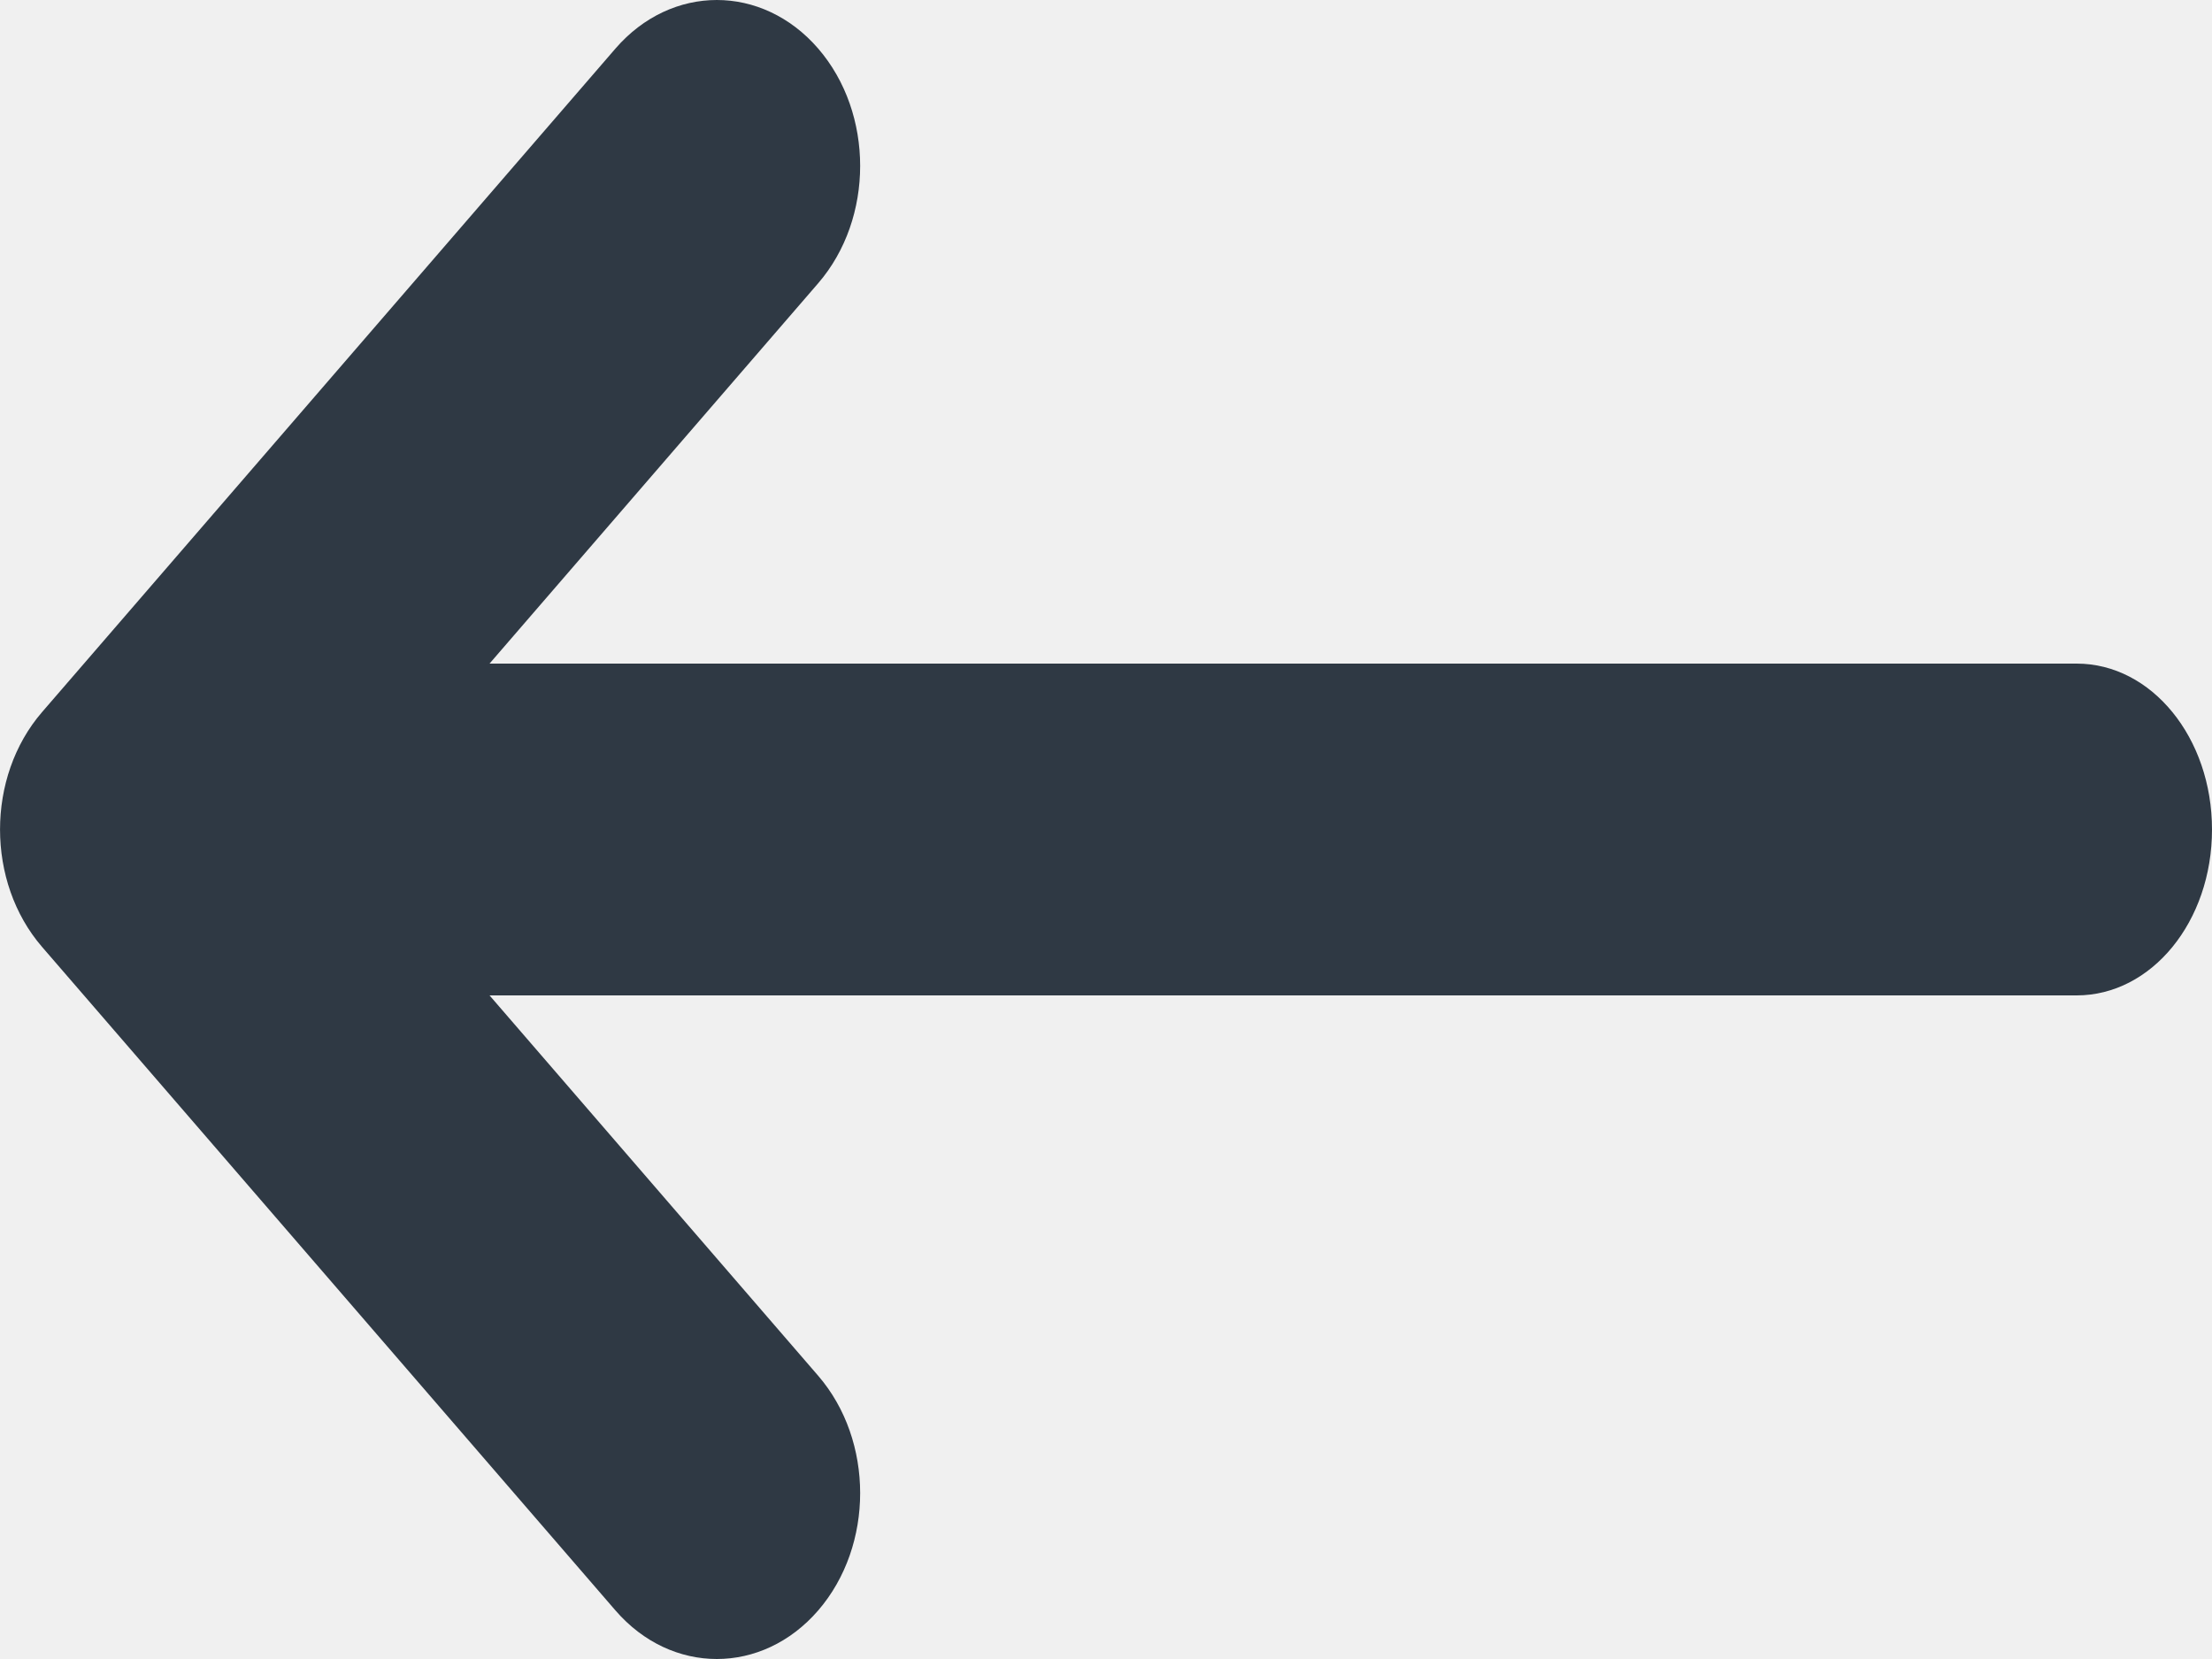
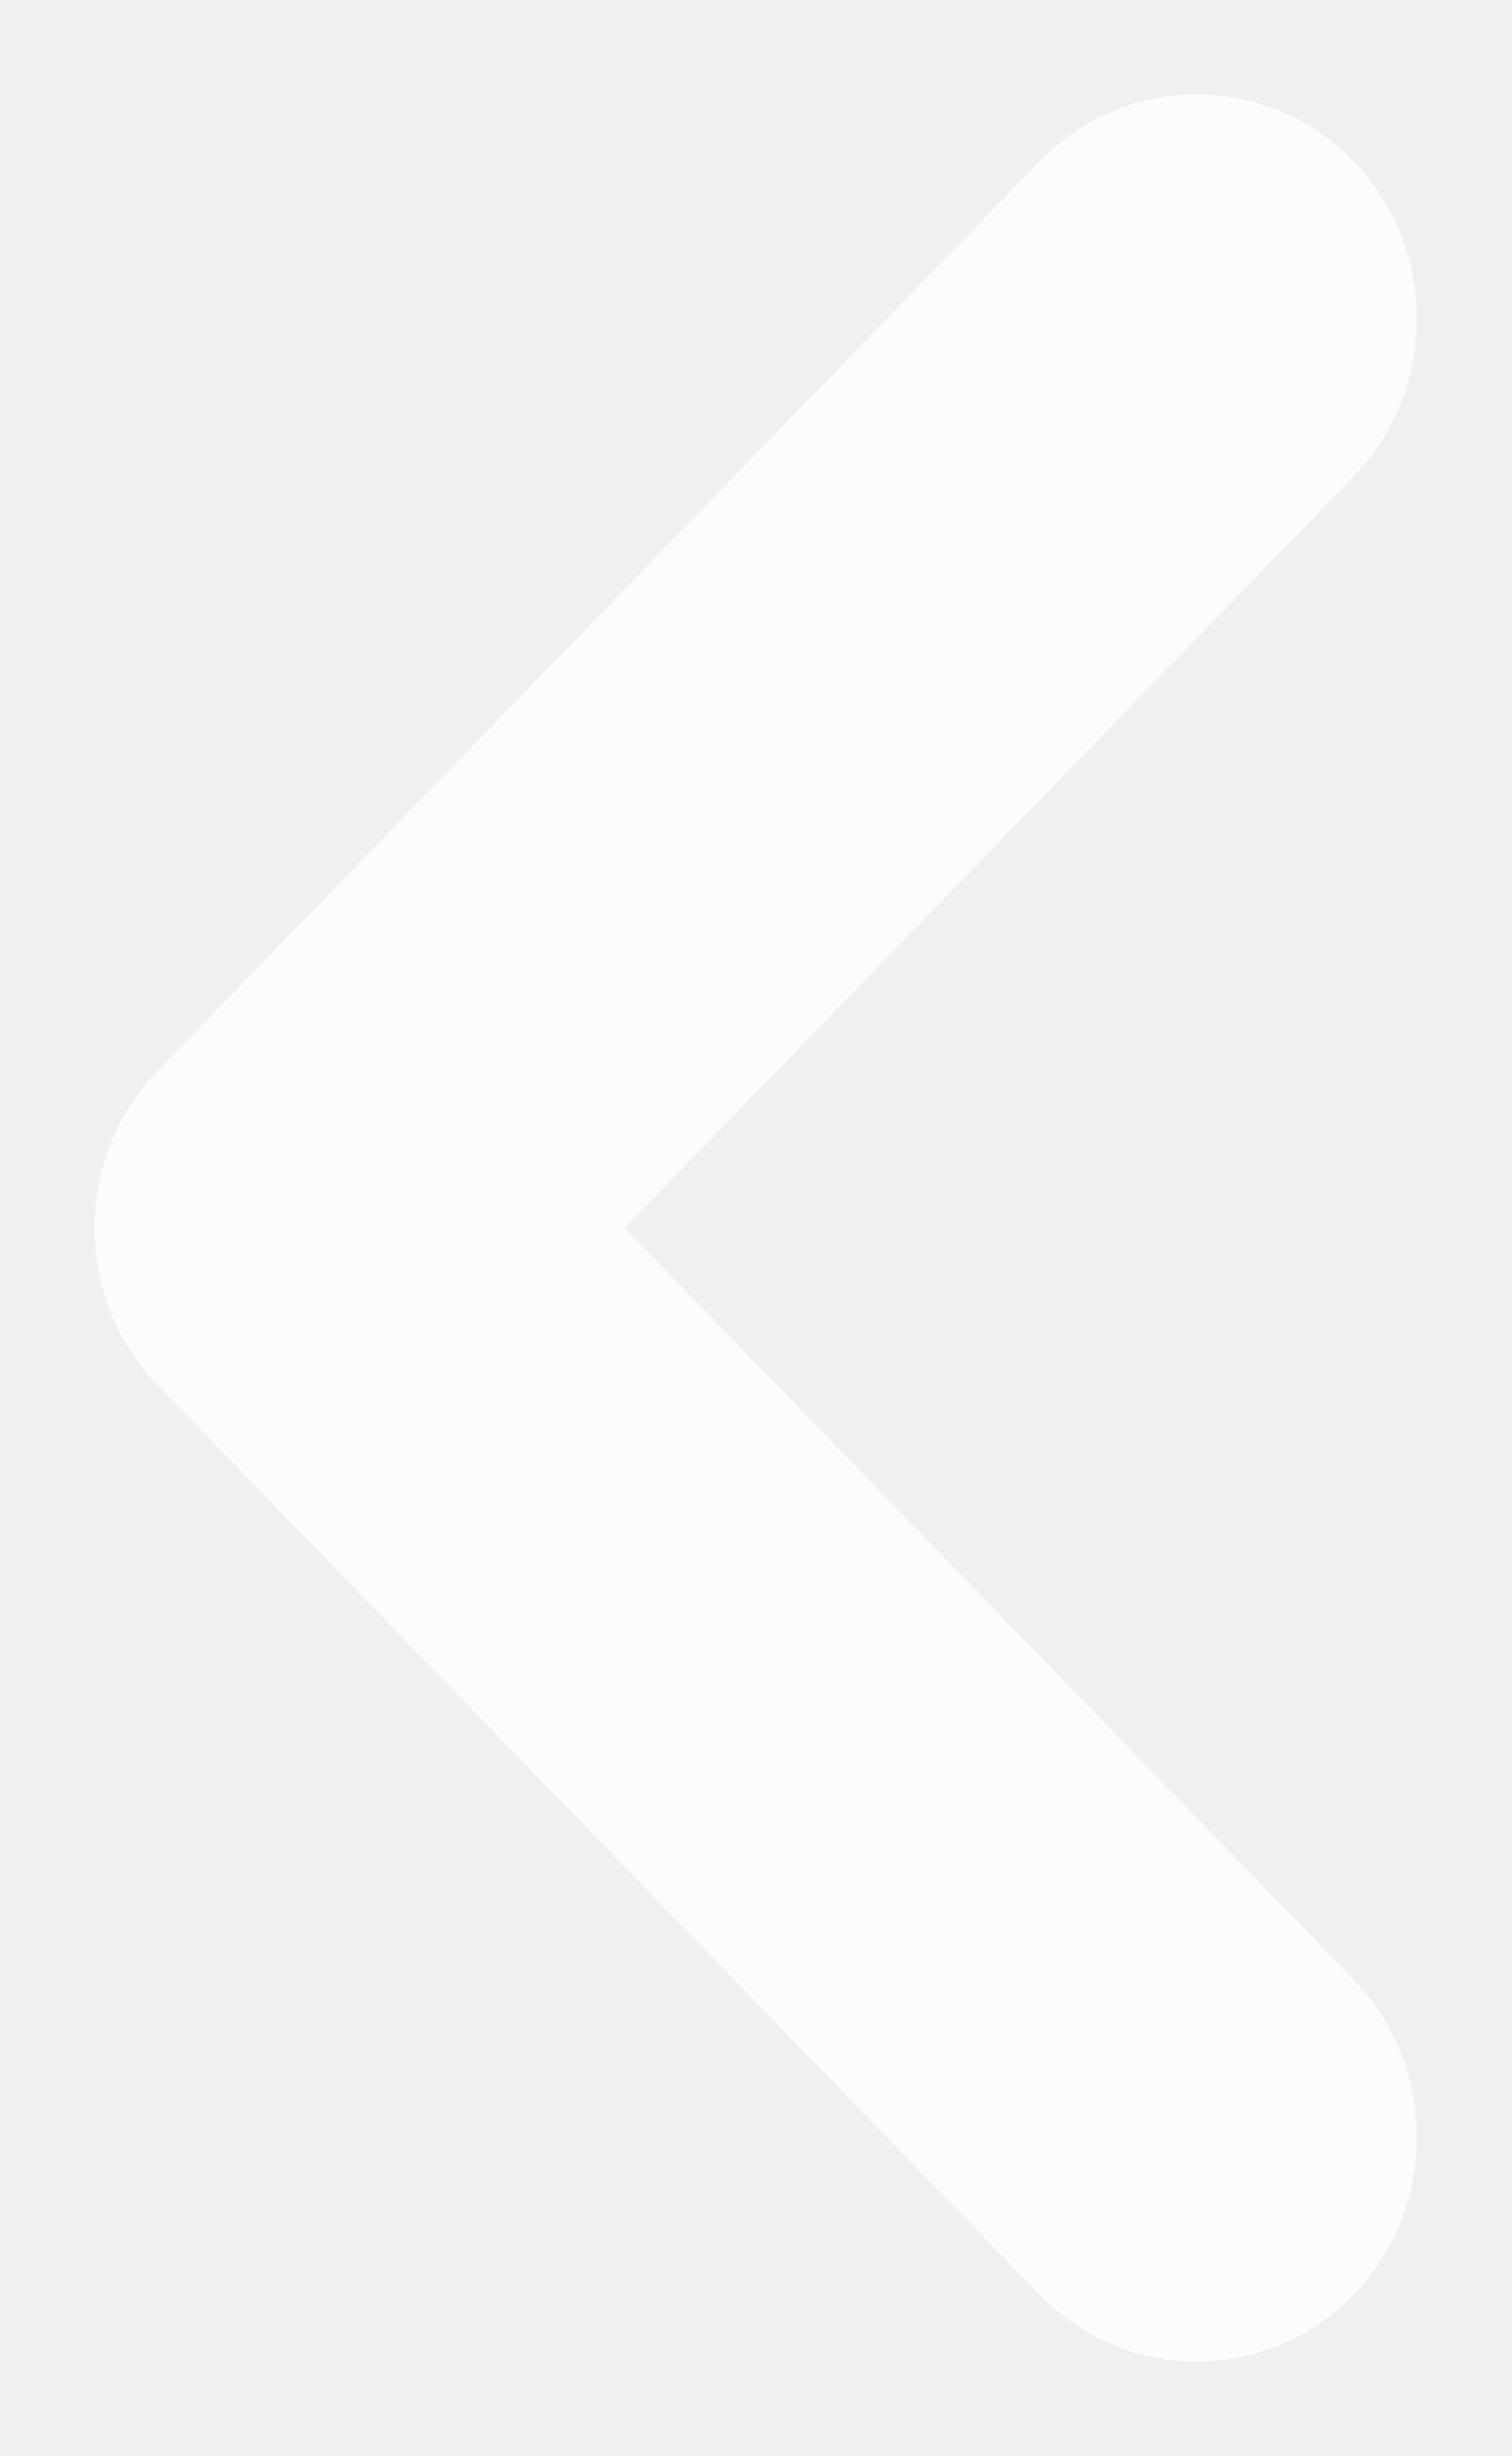
- <svg xmlns="http://www.w3.org/2000/svg" width="16px" height="12px" viewBox="0 0 16 12" version="1.1">
+ <svg xmlns="http://www.w3.org/2000/svg" width="8px" height="13px" viewBox="0 0 8 13" version="1.1">
  <defs />
-   <g id="Video" stroke="none" stroke-width="1" fill="none" fill-rule="evenodd">
-     <g id="June-29:-Covershot-selected" transform="translate(-292, -405)" fill="#2F3944" fill-rule="nonzero">
-       <g id="Group-7" transform="translate(260, 165)">
-         <g id="Group-6" transform="translate(16, 222)">
-           <g id="Group-4">
-             <path d="M25.2,19.541 L25.2,31.021 C25.2,31.562 24.667,32 24,32 C23.337,32 22.8,31.564 22.8,31.021 L22.8,19.541 L20.049,21.918 C19.58,22.323 18.82,22.323 18.351,21.918 C17.883,21.513 17.883,20.857 18.351,20.452 L23.151,16.304 C23.62,15.899 24.38,15.899 24.849,16.304 L29.649,20.452 C30.117,20.857 30.117,21.513 29.649,21.918 C29.18,22.323 28.42,22.323 27.951,21.918 L25.2,19.541 Z" id="Combined-Shape" transform="translate(24, 24) scale(-1, 1) rotate(90) translate(-24, -24) " />
-           </g>
+   <g id="Video" stroke="none" stroke-width="1" fill="none" fill-rule="evenodd" opacity="0.8">
+     <g id="Video-2.0-(states,-July-30)" transform="translate(-165, -239)" fill="#FFFFFF" fill-rule="nonzero" stroke="#FFFFFF">
+       <g id="Group-4" transform="translate(130, 80)">
+         <g id="Group">
+           <path d="M43.326,162.695 C43.595,162.435 44.03,162.435 44.299,162.695 C44.567,162.956 44.567,163.378 44.299,163.638 L39.486,168.305 C39.218,168.565 38.782,168.565 38.514,168.305 L33.701,163.638 C33.433,163.378 33.433,162.956 33.701,162.695 C33.97,162.435 34.405,162.435 34.674,162.695 L39,166.891 L43.326,162.695 Z" id="Path-82" transform="translate(39, 165.5) rotate(90) translate(-39, -165.5) " />
        </g>
      </g>
    </g>
  </g>
</svg>
